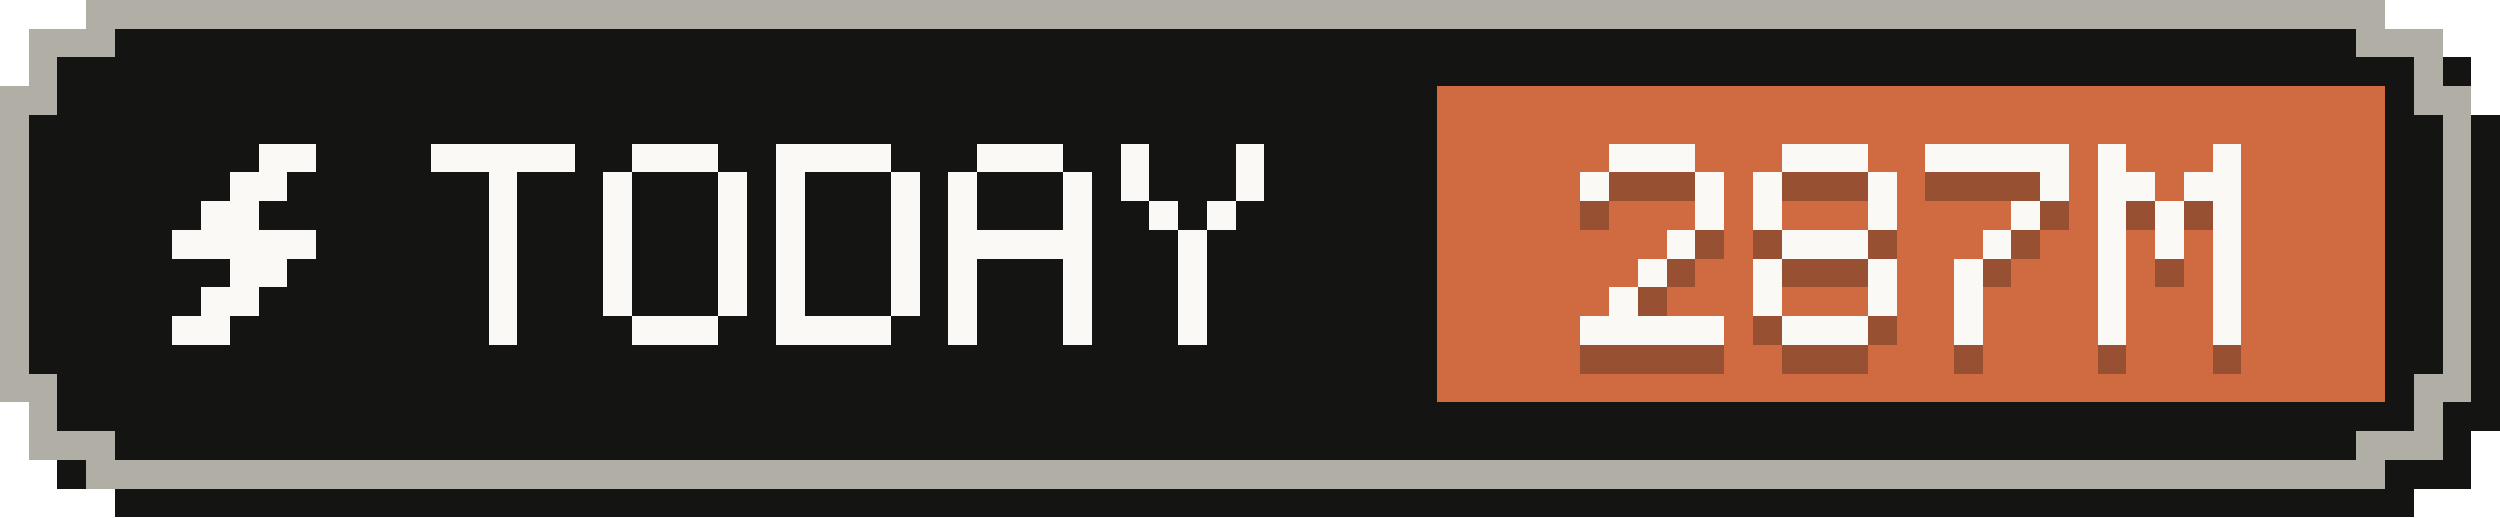
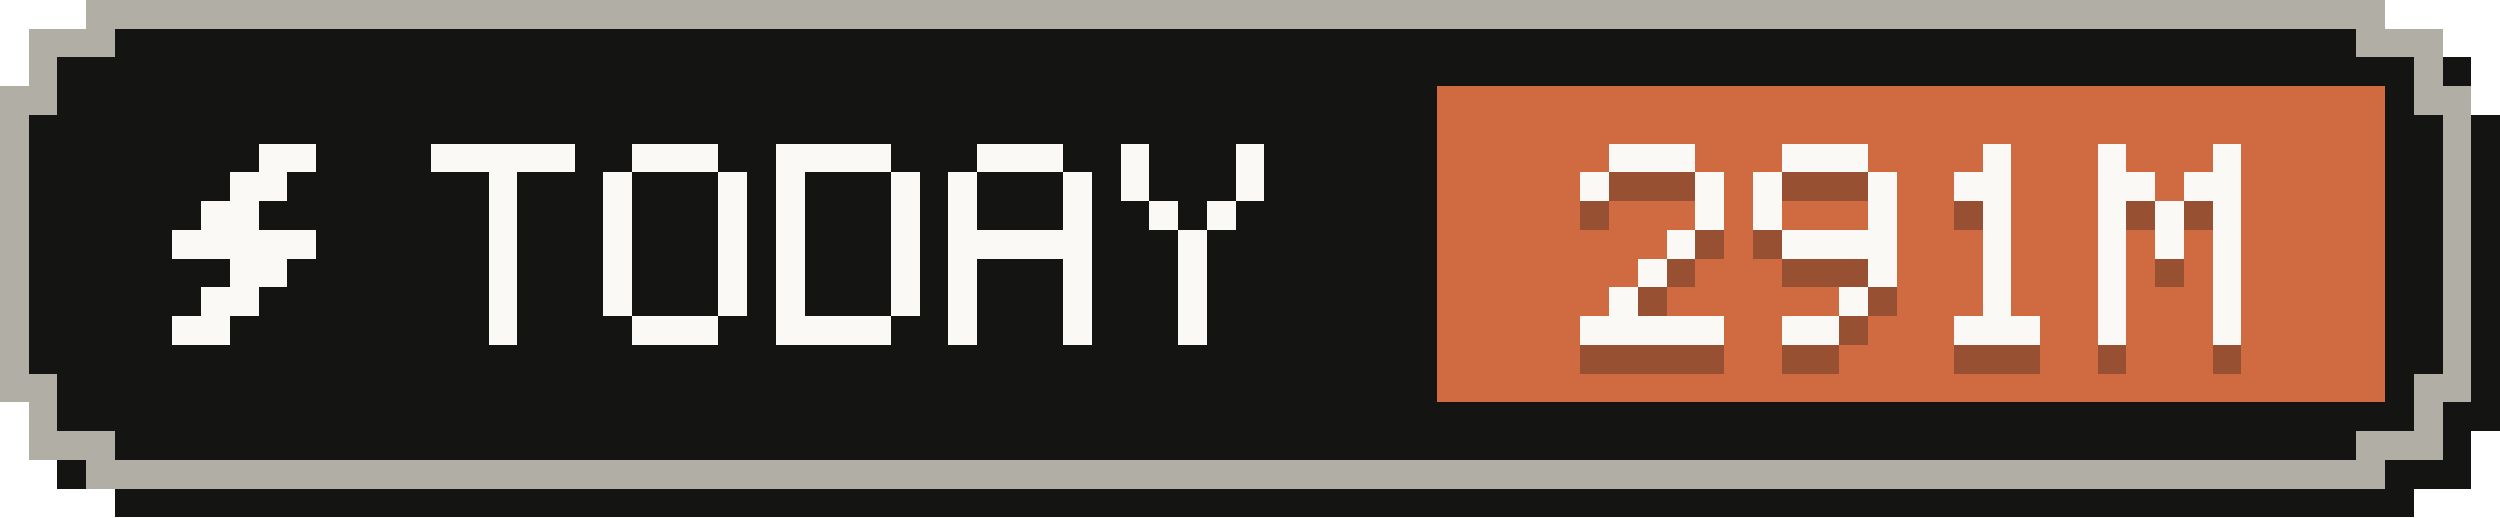
- <svg xmlns="http://www.w3.org/2000/svg" width="87" height="18" viewBox="0 0 87 18" role="img" aria-label="Tokens today: 287M">
+ <svg xmlns="http://www.w3.org/2000/svg" width="87" height="18" viewBox="0 0 87 18" role="img" aria-label="Tokens today: 291M">
  <g shape-rendering="crispEdges">
    <path fill="#141413" d="M4,1 H84 V2 H86 V4 H87 V15 H86 V17 H84 V18 H4 V17 H2 V15 H1 V4 H2 V2 H4 Z" />
    <path fill="#b0aea5" d="M3,0 H83 V1 H85 V3 H86 V14 H85 V16 H83 V17 H3 V16 H1 V14 H0 V3 H1 V1 H3 Z" />
    <path fill="#141413" d="M4,1 H82 V2 H84 V4 H85 V13 H84 V15 H82 V16 H4 V15 H2 V13 H1 V4 H2 V2 H4 Z" />
    <rect fill="#d06a41" x="50" y="3" width="33" height="11" />
    <g fill="#faf9f5">
      <rect x="9" y="5" width="2" height="1" />
      <rect x="8" y="6" width="2" height="1" />
      <rect x="7" y="7" width="2" height="1" />
      <rect x="6" y="8" width="5" height="1" />
      <rect x="8" y="9" width="2" height="1" />
      <rect x="7" y="10" width="2" height="1" />
      <rect x="6" y="11" width="2" height="1" />
    </g>
    <g fill="#faf9f5">
      <rect x="15" y="5" width="5" height="1" />
      <rect x="17" y="6" width="1" height="1" />
      <rect x="17" y="7" width="1" height="1" />
      <rect x="17" y="8" width="1" height="1" />
      <rect x="17" y="9" width="1" height="1" />
      <rect x="17" y="10" width="1" height="1" />
      <rect x="17" y="11" width="1" height="1" />
      <rect x="22" y="5" width="3" height="1" />
      <rect x="21" y="6" width="1" height="1" />
      <rect x="25" y="6" width="1" height="1" />
      <rect x="21" y="7" width="1" height="1" />
      <rect x="25" y="7" width="1" height="1" />
      <rect x="21" y="8" width="1" height="1" />
      <rect x="25" y="8" width="1" height="1" />
      <rect x="21" y="9" width="1" height="1" />
      <rect x="25" y="9" width="1" height="1" />
      <rect x="21" y="10" width="1" height="1" />
      <rect x="25" y="10" width="1" height="1" />
      <rect x="22" y="11" width="3" height="1" />
      <rect x="27" y="5" width="4" height="1" />
      <rect x="27" y="6" width="1" height="1" />
      <rect x="31" y="6" width="1" height="1" />
      <rect x="27" y="7" width="1" height="1" />
      <rect x="31" y="7" width="1" height="1" />
      <rect x="27" y="8" width="1" height="1" />
      <rect x="31" y="8" width="1" height="1" />
      <rect x="27" y="9" width="1" height="1" />
      <rect x="31" y="9" width="1" height="1" />
      <rect x="27" y="10" width="1" height="1" />
      <rect x="31" y="10" width="1" height="1" />
      <rect x="27" y="11" width="4" height="1" />
      <rect x="34" y="5" width="3" height="1" />
      <rect x="33" y="6" width="1" height="1" />
      <rect x="37" y="6" width="1" height="1" />
      <rect x="33" y="7" width="1" height="1" />
      <rect x="37" y="7" width="1" height="1" />
      <rect x="33" y="8" width="5" height="1" />
      <rect x="33" y="9" width="1" height="1" />
      <rect x="37" y="9" width="1" height="1" />
      <rect x="33" y="10" width="1" height="1" />
      <rect x="37" y="10" width="1" height="1" />
      <rect x="33" y="11" width="1" height="1" />
      <rect x="37" y="11" width="1" height="1" />
      <rect x="39" y="5" width="1" height="1" />
      <rect x="43" y="5" width="1" height="1" />
      <rect x="39" y="6" width="1" height="1" />
      <rect x="43" y="6" width="1" height="1" />
      <rect x="40" y="7" width="1" height="1" />
      <rect x="42" y="7" width="1" height="1" />
      <rect x="41" y="8" width="1" height="1" />
      <rect x="41" y="9" width="1" height="1" />
      <rect x="41" y="10" width="1" height="1" />
      <rect x="41" y="11" width="1" height="1" />
    </g>
    <g fill="#141413" fill-opacity=".3">
      <rect x="56" y="6" width="3" height="1" />
      <rect x="55" y="7" width="1" height="1" />
      <rect x="59" y="7" width="1" height="1" />
      <rect x="59" y="8" width="1" height="1" />
      <rect x="58" y="9" width="1" height="1" />
      <rect x="57" y="10" width="1" height="1" />
      <rect x="56" y="11" width="1" height="1" />
      <rect x="55" y="12" width="5" height="1" />
      <rect x="62" y="6" width="3" height="1" />
      <rect x="61" y="7" width="1" height="1" />
      <rect x="65" y="7" width="1" height="1" />
      <rect x="61" y="8" width="1" height="1" />
      <rect x="65" y="8" width="1" height="1" />
-       <rect x="62" y="9" width="3" height="1" />
-       <rect x="61" y="10" width="1" height="1" />
+       <rect x="62" y="9" width="4" height="1" />
      <rect x="65" y="10" width="1" height="1" />
-       <rect x="61" y="11" width="1" height="1" />
-       <rect x="65" y="11" width="1" height="1" />
-       <rect x="62" y="12" width="3" height="1" />
-       <rect x="67" y="6" width="5" height="1" />
-       <rect x="71" y="7" width="1" height="1" />
-       <rect x="70" y="8" width="1" height="1" />
+       <rect x="64" y="11" width="1" height="1" />
+       <rect x="62" y="12" width="2" height="1" />
+       <rect x="69" y="6" width="1" height="1" />
+       <rect x="68" y="7" width="2" height="1" />
+       <rect x="69" y="8" width="1" height="1" />
      <rect x="69" y="9" width="1" height="1" />
-       <rect x="68" y="10" width="1" height="1" />
-       <rect x="68" y="11" width="1" height="1" />
-       <rect x="68" y="12" width="1" height="1" />
+       <rect x="69" y="10" width="1" height="1" />
+       <rect x="69" y="11" width="1" height="1" />
+       <rect x="68" y="12" width="3" height="1" />
      <rect x="73" y="6" width="1" height="1" />
      <rect x="77" y="6" width="1" height="1" />
      <rect x="73" y="7" width="2" height="1" />
      <rect x="76" y="7" width="2" height="1" />
      <rect x="73" y="8" width="1" height="1" />
      <rect x="75" y="8" width="1" height="1" />
      <rect x="77" y="8" width="1" height="1" />
      <rect x="73" y="9" width="1" height="1" />
      <rect x="75" y="9" width="1" height="1" />
      <rect x="77" y="9" width="1" height="1" />
      <rect x="73" y="10" width="1" height="1" />
      <rect x="77" y="10" width="1" height="1" />
      <rect x="73" y="11" width="1" height="1" />
      <rect x="77" y="11" width="1" height="1" />
      <rect x="73" y="12" width="1" height="1" />
      <rect x="77" y="12" width="1" height="1" />
    </g>
    <g fill="#faf9f5">
      <rect x="56" y="5" width="3" height="1" />
      <rect x="55" y="6" width="1" height="1" />
      <rect x="59" y="6" width="1" height="1" />
      <rect x="59" y="7" width="1" height="1" />
      <rect x="58" y="8" width="1" height="1" />
      <rect x="57" y="9" width="1" height="1" />
      <rect x="56" y="10" width="1" height="1" />
      <rect x="55" y="11" width="5" height="1" />
      <rect x="62" y="5" width="3" height="1" />
      <rect x="61" y="6" width="1" height="1" />
      <rect x="65" y="6" width="1" height="1" />
      <rect x="61" y="7" width="1" height="1" />
      <rect x="65" y="7" width="1" height="1" />
-       <rect x="62" y="8" width="3" height="1" />
-       <rect x="61" y="9" width="1" height="1" />
+       <rect x="62" y="8" width="4" height="1" />
      <rect x="65" y="9" width="1" height="1" />
-       <rect x="61" y="10" width="1" height="1" />
-       <rect x="65" y="10" width="1" height="1" />
-       <rect x="62" y="11" width="3" height="1" />
-       <rect x="67" y="5" width="5" height="1" />
-       <rect x="71" y="6" width="1" height="1" />
-       <rect x="70" y="7" width="1" height="1" />
+       <rect x="64" y="10" width="1" height="1" />
+       <rect x="62" y="11" width="2" height="1" />
+       <rect x="69" y="5" width="1" height="1" />
+       <rect x="68" y="6" width="2" height="1" />
+       <rect x="69" y="7" width="1" height="1" />
      <rect x="69" y="8" width="1" height="1" />
-       <rect x="68" y="9" width="1" height="1" />
-       <rect x="68" y="10" width="1" height="1" />
-       <rect x="68" y="11" width="1" height="1" />
+       <rect x="69" y="9" width="1" height="1" />
+       <rect x="69" y="10" width="1" height="1" />
+       <rect x="68" y="11" width="3" height="1" />
      <rect x="73" y="5" width="1" height="1" />
      <rect x="77" y="5" width="1" height="1" />
      <rect x="73" y="6" width="2" height="1" />
      <rect x="76" y="6" width="2" height="1" />
      <rect x="73" y="7" width="1" height="1" />
      <rect x="75" y="7" width="1" height="1" />
      <rect x="77" y="7" width="1" height="1" />
      <rect x="73" y="8" width="1" height="1" />
      <rect x="75" y="8" width="1" height="1" />
      <rect x="77" y="8" width="1" height="1" />
      <rect x="73" y="9" width="1" height="1" />
      <rect x="77" y="9" width="1" height="1" />
      <rect x="73" y="10" width="1" height="1" />
      <rect x="77" y="10" width="1" height="1" />
      <rect x="73" y="11" width="1" height="1" />
      <rect x="77" y="11" width="1" height="1" />
    </g>
  </g>
</svg>
